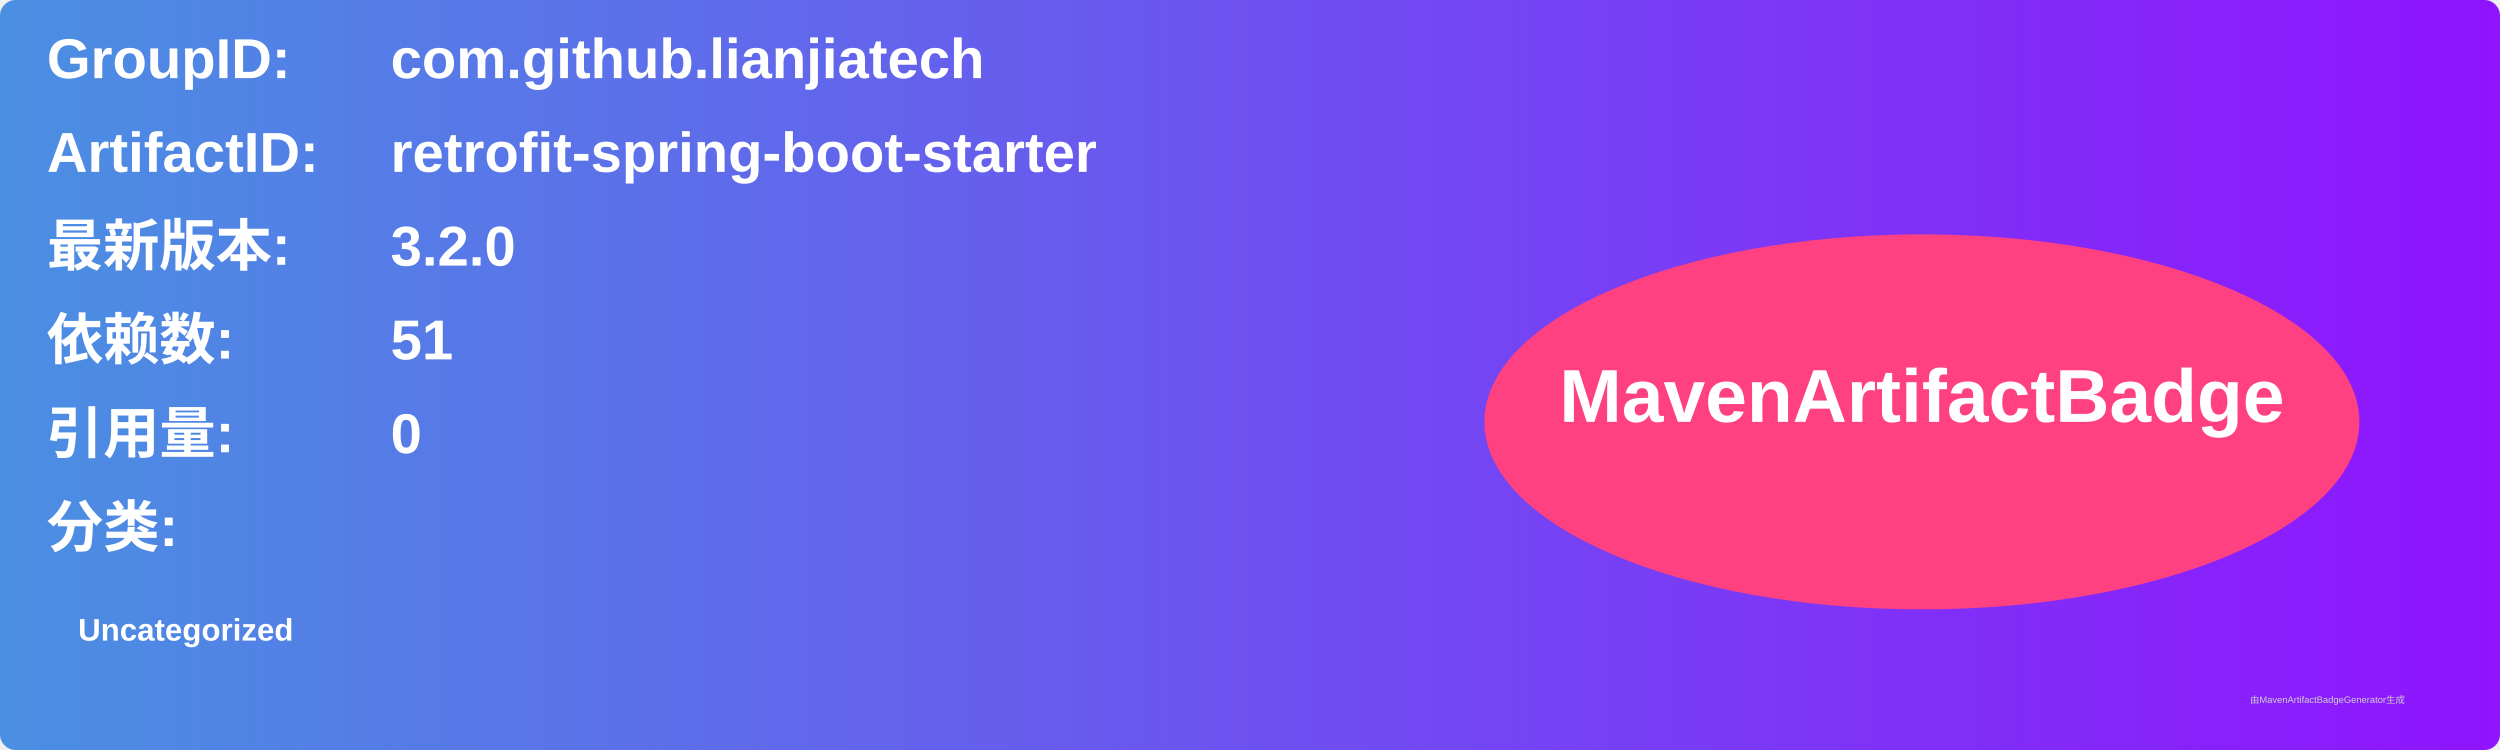
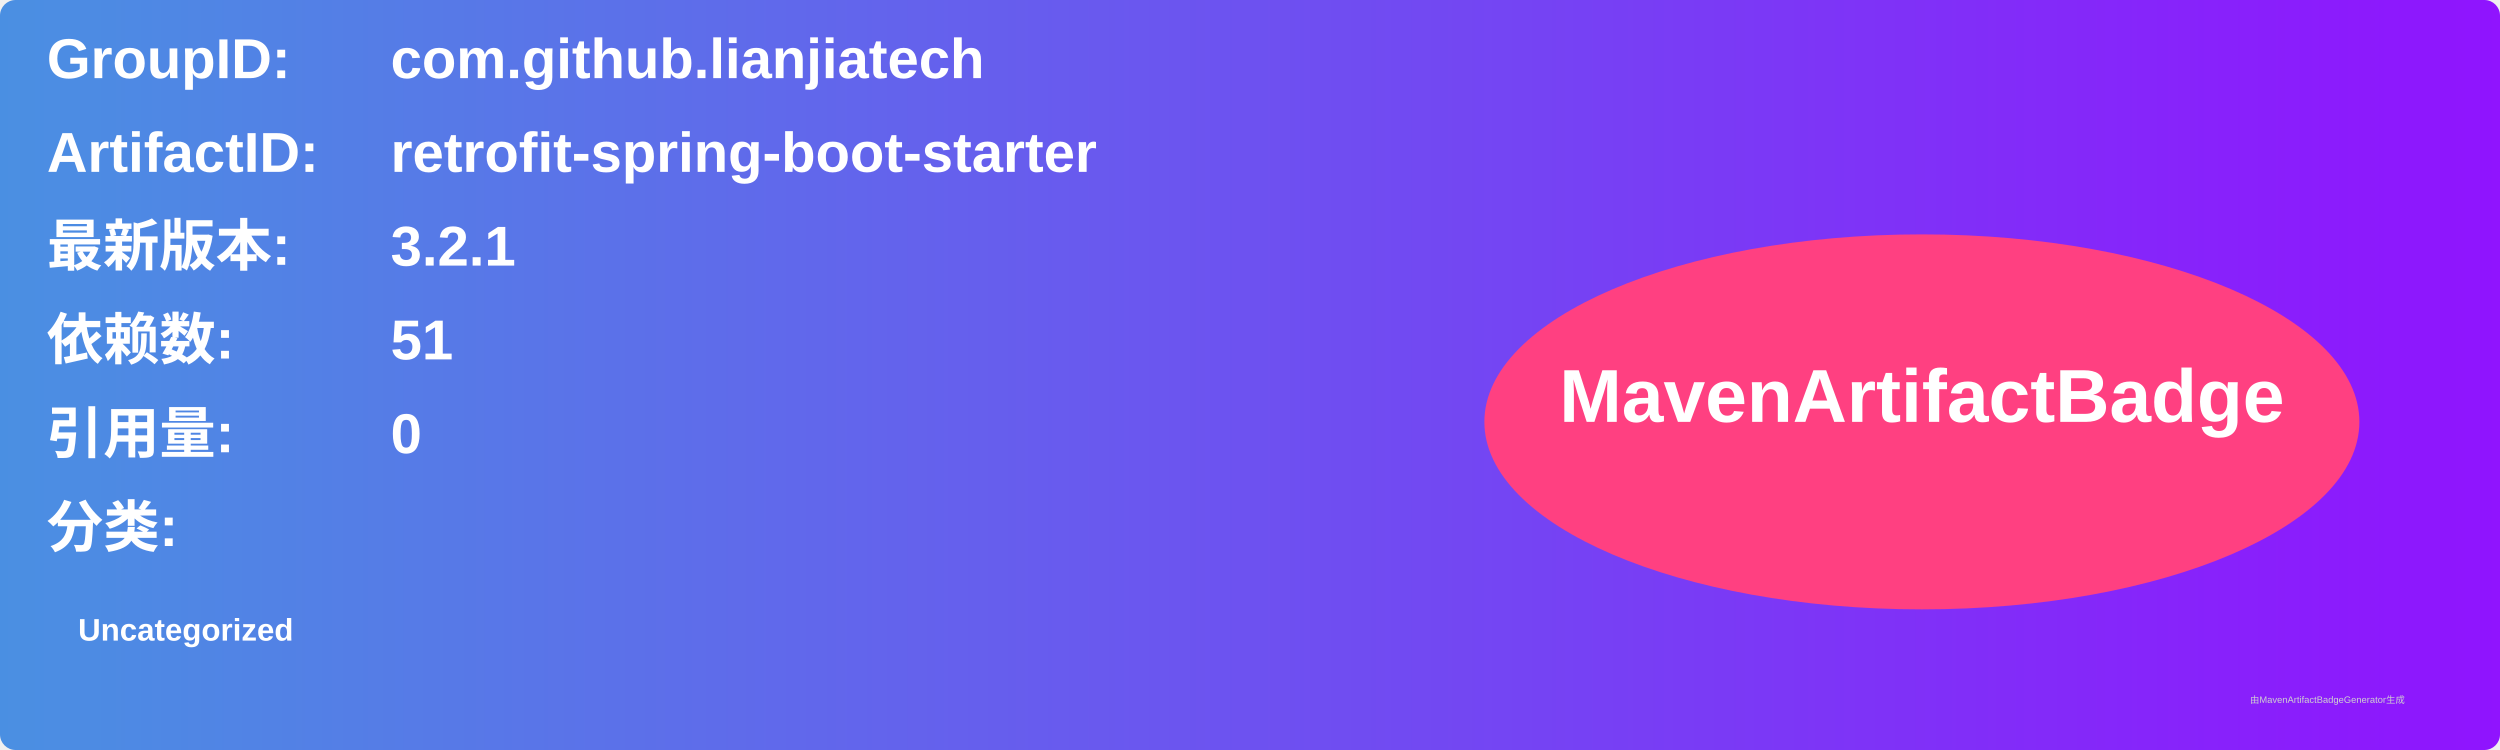
<svg xmlns="http://www.w3.org/2000/svg" width="800" height="240" viewBox="0 0 800 240">
  <linearGradient id="grad" x1="0%" y1="0%" x2="100%" y2="0%">
    <stop offset="0%" stop-color="#4a90e2" />
    <stop offset="100%" stop-color="#9013fe" />
  </linearGradient>
  <rect width="100%" height="100%" rx="5" ry="5" fill="url(#grad)" />
  <g transform="translate(15, 15)">
    <text x="0" y="10" font-family="Arial" font-size="18" fill="white" font-weight="bold" width="260">GroupID:</text>
    <text x="110" y="10" font-family="Arial" font-size="18" fill="white" font-weight="bold" width="460">com.github.lianjiatech</text>
    <text x="0" y="40" font-family="Arial" font-size="18" fill="white" font-weight="bold" width="260">ArtifactID:</text>
    <text x="110" y="40" font-family="Arial" font-size="18" fill="white" font-weight="bold" width="460">retrofit-spring-boot-starter</text>
    <text x="0" y="70" font-family="Arial" font-size="18" fill="white" font-weight="bold">最新版本:</text>
    <text x="110" y="70" font-family="Arial" font-size="18" fill="white" font-weight="bold">
-       <tspan font-weight="bold">3.2.0</tspan>
+       <tspan font-weight="bold">3.2.1</tspan>
    </text>
    <text x="0" y="100" font-family="Arial" font-size="18" fill="white" font-weight="bold">依赖数: </text>
    <text x="110" y="100" font-family="Arial" font-size="18" fill="white">
      <tspan font-weight="bold">51</tspan>
    </text>
    <text x="0" y="130" font-family="Arial" font-size="18" fill="white" font-weight="bold">引用量: </text>
    <text x="110" y="130" font-family="Arial" font-size="18" fill="white">
      <tspan font-weight="bold">0</tspan>
    </text>
    <text x="0" y="160" font-family="Arial" font-size="18" fill="white" font-weight="bold">分类:</text>
    <text x="10" y="190" font-family="Arial" font-size="10" fill="white">
      <tspan font-weight="bold">Uncategorized</tspan>
    </text>
    <ellipse cx="600" cy="120" rx="140" ry="60" fill="#ff4081" />
    <text x="600" y="120" text-anchor="middle" font-family="Arial" font-size="24" fill="white" font-weight="bold">MavenArtifactBadge</text>
  </g>
  <text x="720" y="225" font-family="Arial" font-size="3" fill="#d0d0d0">由MavenArtifactBadgeGenerator生成</text>
</svg>
